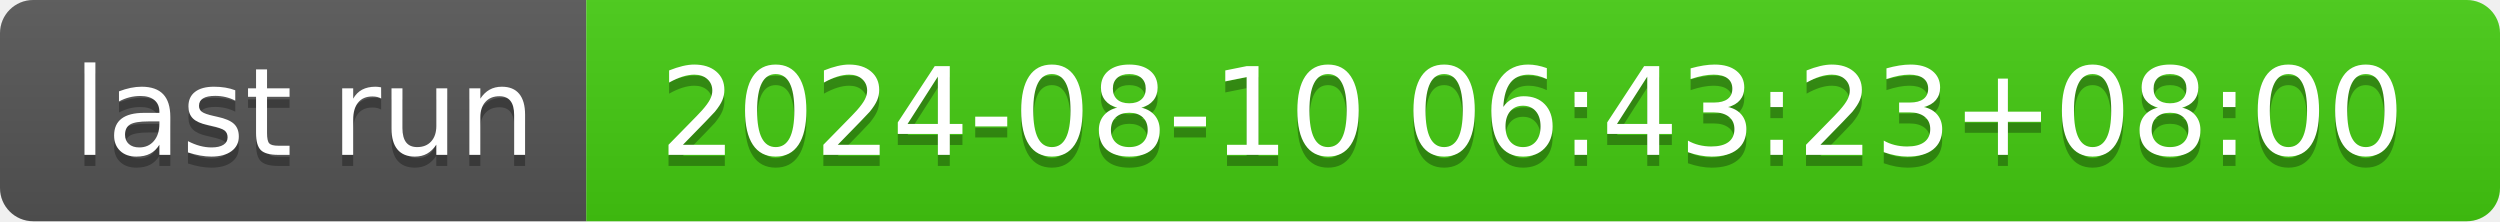
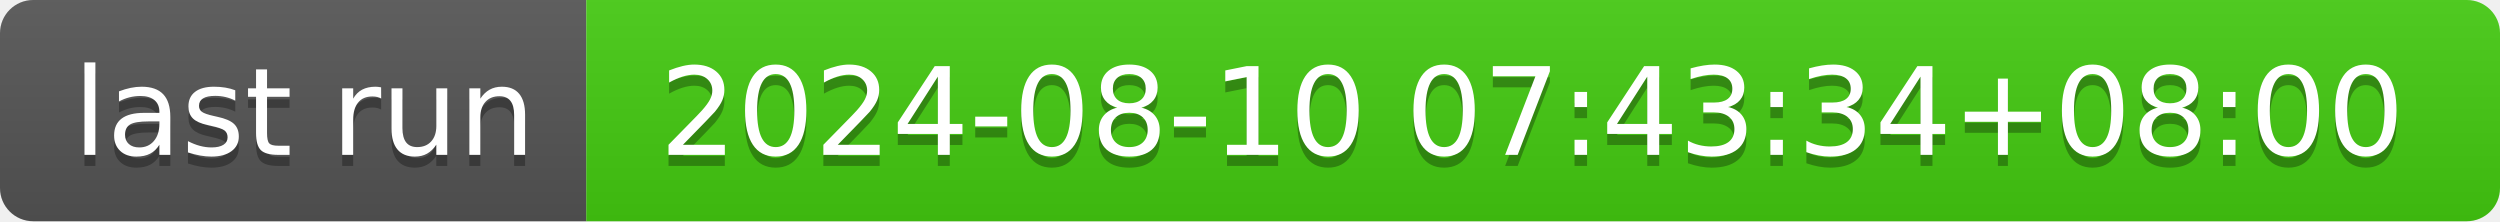
- <svg xmlns="http://www.w3.org/2000/svg" width="226" height="20" role="img" aria-label="last run: 2024-08-10 06:43:23+08:00">
+ <svg xmlns="http://www.w3.org/2000/svg" width="226" height="20" role="img" aria-label="last run: 2024-08-10 07:43:34+08:00">
  <linearGradient id="s" x2="0" y2="100%">
    <stop offset="0" stop-color="#bbb" stop-opacity=".1" />
    <stop offset="1" stop-opacity=".1" />
  </linearGradient>
  <clipPath id="r">
    <rect width="226" height="20" rx="3" fill="#fff" />
  </clipPath>
  <g clip-path="url(#r)">
    <rect width="53" height="20" fill="#555" />
    <rect x="53" width="173" height="20" fill="#4c1" />
    <rect width="226" height="20" fill="url(#s)" />
  </g>
  <g fill="#fff" text-anchor="middle" font-family="Verdana,Geneva,DejaVu Sans,sans-serif" text-rendering="geometricPrecision" font-size="110">
    <text aria-hidden="true" x="275" y="150" fill="#010101" fill-opacity=".3" transform="scale(.1)" textLength="430">last run</text>
    <text x="275" y="140" transform="scale(.1)" fill="#fff" textLength="430">last run</text>
-     <text aria-hidden="true" x="1385" y="150" fill="#010101" fill-opacity=".3" transform="scale(.1)" textLength="1630">2024-08-10 06:43:23+08:00</text>
-     <text x="1385" y="140" transform="scale(.1)" fill="#fff" textLength="1630">2024-08-10 06:43:23+08:00</text>
+     <text aria-hidden="true" x="1385" y="150" fill="#010101" fill-opacity=".3" transform="scale(.1)" textLength="1630">2024-08-10 07:43:34+08:00</text>
+     <text x="1385" y="140" transform="scale(.1)" fill="#fff" textLength="1630">2024-08-10 07:43:34+08:00</text>
  </g>
</svg>
